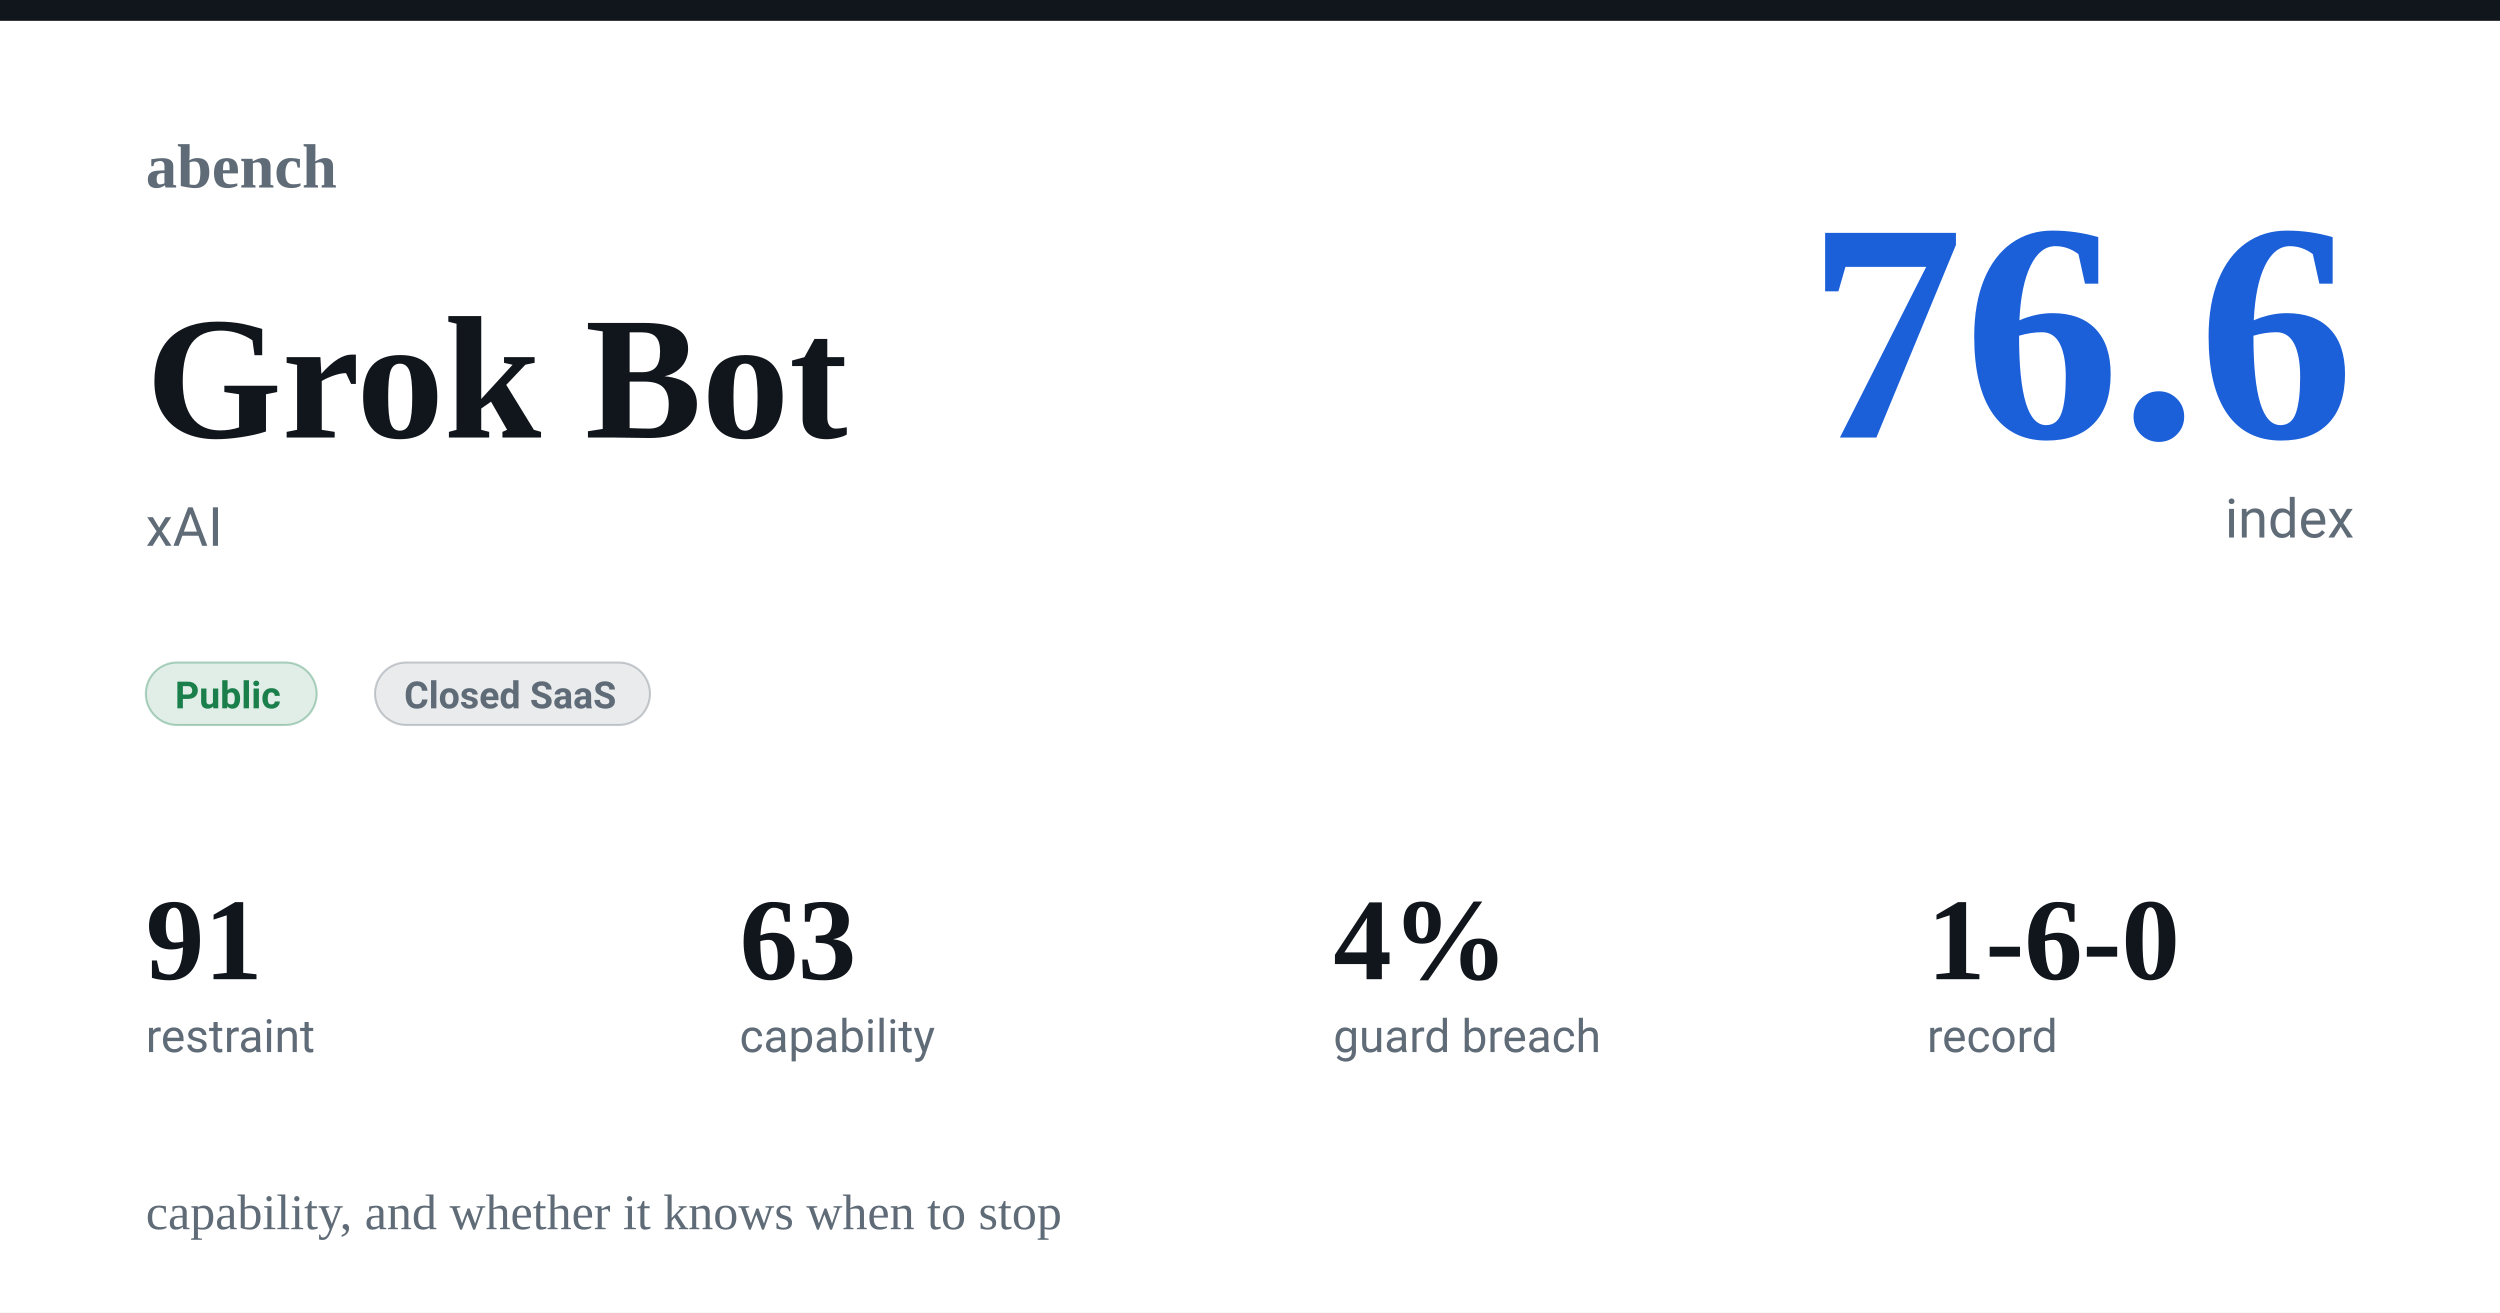
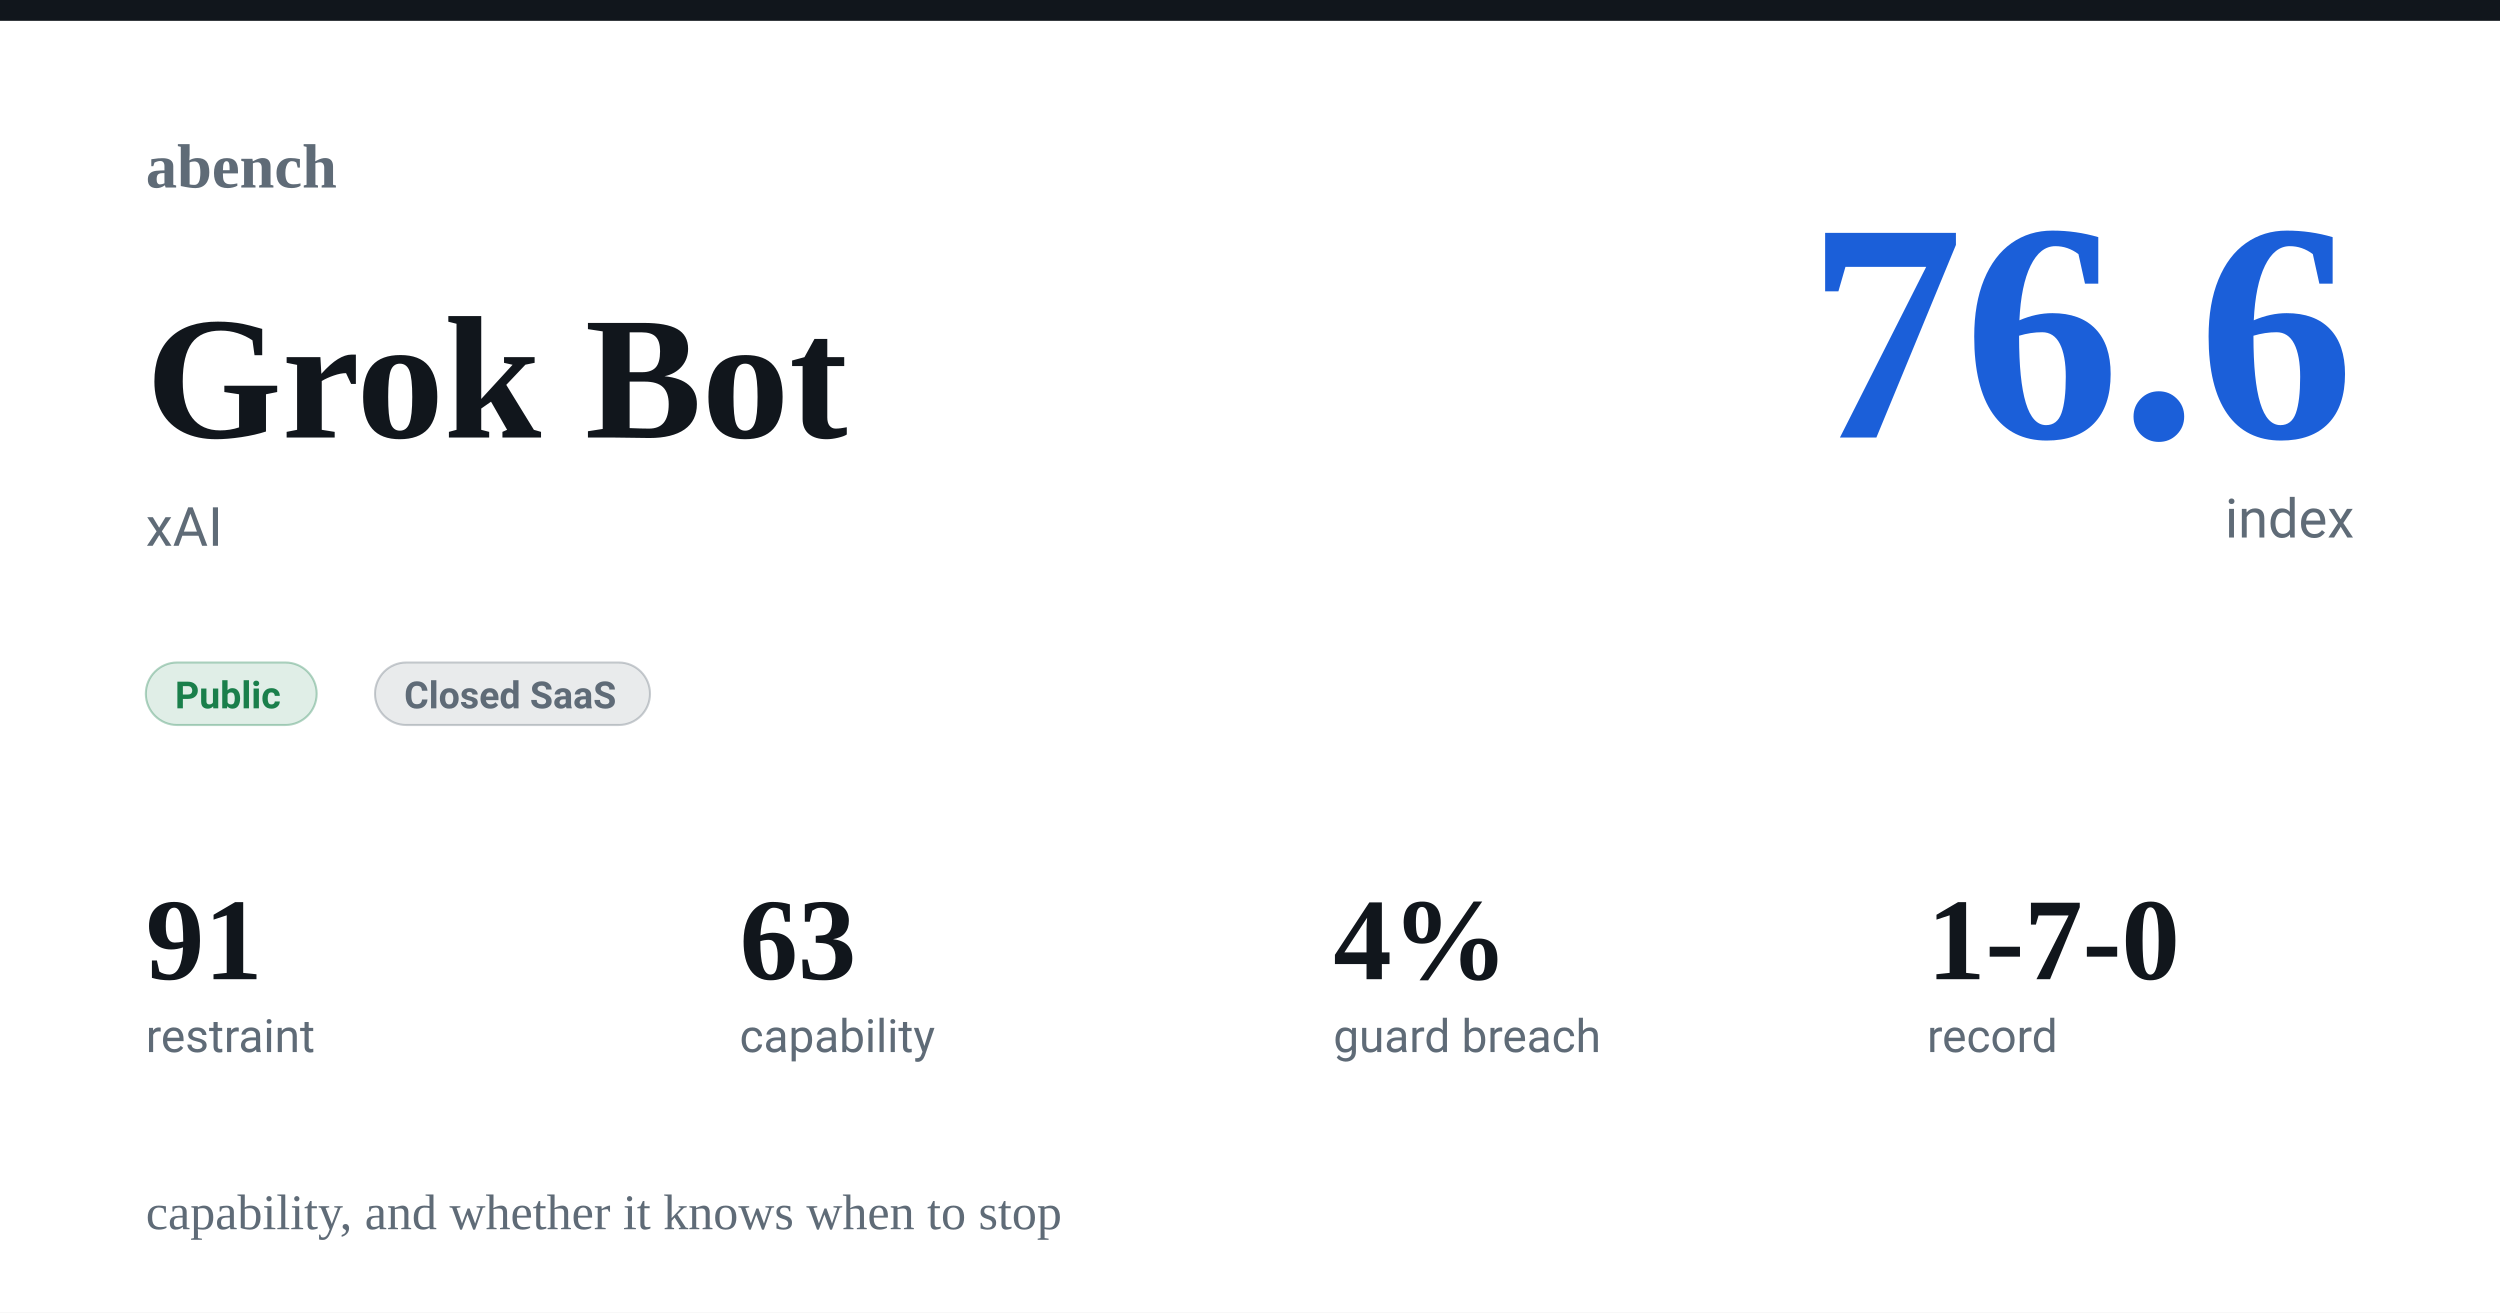
<svg xmlns="http://www.w3.org/2000/svg" width="1200" height="630" viewBox="0 0 1200 630">
  <rect width="1200" height="630" fill="#ffffff" />
  <rect x="0" y="0" width="1200" height="10" fill="#11161c" />
  <text x="70" y="90" font-family="Charter,Georgia,'Times New Roman',serif" font-size="30" fill="#5f6b77" font-weight="600" text-anchor="start">abench</text>
  <text x="70" y="100" font-family="-apple-system,Segoe UI,Roboto,Helvetica,Arial,sans-serif" font-size="1" fill="#11161c" font-weight="400" text-anchor="start" />
  <text x="70" y="210" font-family="Charter,Georgia,'Times New Roman',serif" font-size="84" fill="#11161c" font-weight="600" text-anchor="start">Grok Bot</text>
  <text x="70" y="262" font-family="-apple-system,Segoe UI,Roboto,Helvetica,Arial,sans-serif" font-size="26" fill="#5f6b77" font-weight="400" text-anchor="start">xAI</text>
  <text x="1130" y="210" font-family="Charter,Georgia,'Times New Roman',serif" font-size="150" fill="#1b5fd9" font-weight="600" text-anchor="end">76.6</text>
  <text x="1130" y="258" font-family="-apple-system,Segoe UI,Roboto,Helvetica,Arial,sans-serif" font-size="26" fill="#5f6b77" font-weight="400" text-anchor="end">index</text>
  <rect x="70" y="318" rx="15" width="82" height="30" fill="#1a7f4b22" stroke="#1a7f4b55" />
  <text x="84" y="340" font-family="-apple-system,Segoe UI,Roboto,Helvetica,Arial,sans-serif" font-size="18" fill="#1a7f4b" font-weight="600" text-anchor="start">Public</text>
  <rect x="180" y="318" rx="15" width="132" height="30" fill="#5f6b7722" stroke="#5f6b7755" />
  <text x="194" y="340" font-family="-apple-system,Segoe UI,Roboto,Helvetica,Arial,sans-serif" font-size="18" fill="#5f6b77" font-weight="600" text-anchor="start">Closed SaaS</text>
  <text x="70" y="470" font-family="Charter,Georgia,'Times New Roman',serif" font-size="56" fill="#11161c" font-weight="600" text-anchor="start">91</text>
  <text x="70" y="505" font-family="-apple-system,Segoe UI,Roboto,Helvetica,Arial,sans-serif" font-size="22" fill="#5f6b77" font-weight="400" text-anchor="start">restraint</text>
  <text x="355" y="470" font-family="Charter,Georgia,'Times New Roman',serif" font-size="56" fill="#11161c" font-weight="600" text-anchor="start">63</text>
  <text x="355" y="505" font-family="-apple-system,Segoe UI,Roboto,Helvetica,Arial,sans-serif" font-size="22" fill="#5f6b77" font-weight="400" text-anchor="start">capability</text>
  <text x="640" y="470" font-family="Charter,Georgia,'Times New Roman',serif" font-size="56" fill="#11161c" font-weight="600" text-anchor="start">4%</text>
  <text x="640" y="505" font-family="-apple-system,Segoe UI,Roboto,Helvetica,Arial,sans-serif" font-size="22" fill="#5f6b77" font-weight="400" text-anchor="start">guard breach</text>
-   <text x="925" y="470" font-family="Charter,Georgia,'Times New Roman',serif" font-size="56" fill="#11161c" font-weight="600" text-anchor="start">1-6-0</text>
+   <text x="925" y="470" font-family="Charter,Georgia,'Times New Roman',serif" font-size="56" fill="#11161c" font-weight="600" text-anchor="start">1-7-0</text>
  <text x="925" y="505" font-family="-apple-system,Segoe UI,Roboto,Helvetica,Arial,sans-serif" font-size="22" fill="#5f6b77" font-weight="400" text-anchor="start">record</text>
  <text x="70" y="590" font-family="Charter,Georgia,'Times New Roman',serif" font-size="24" fill="#5f6b77" font-weight="400" text-anchor="start">capability, and whether it knows when to stop</text>
</svg>
